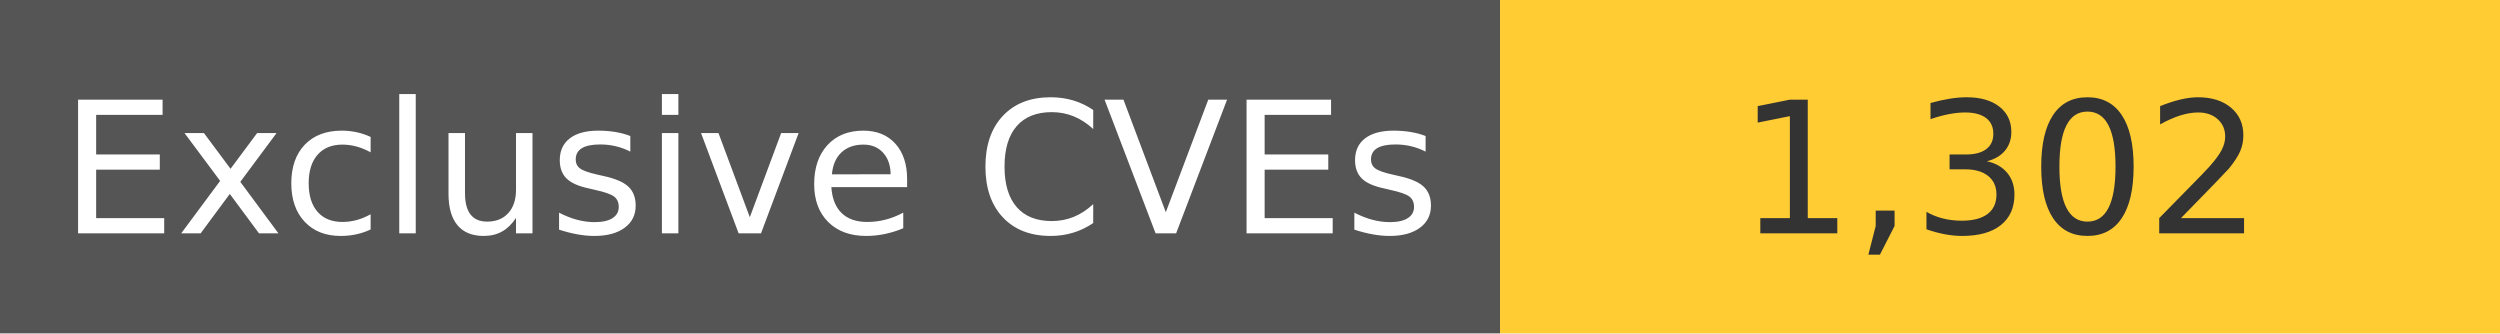
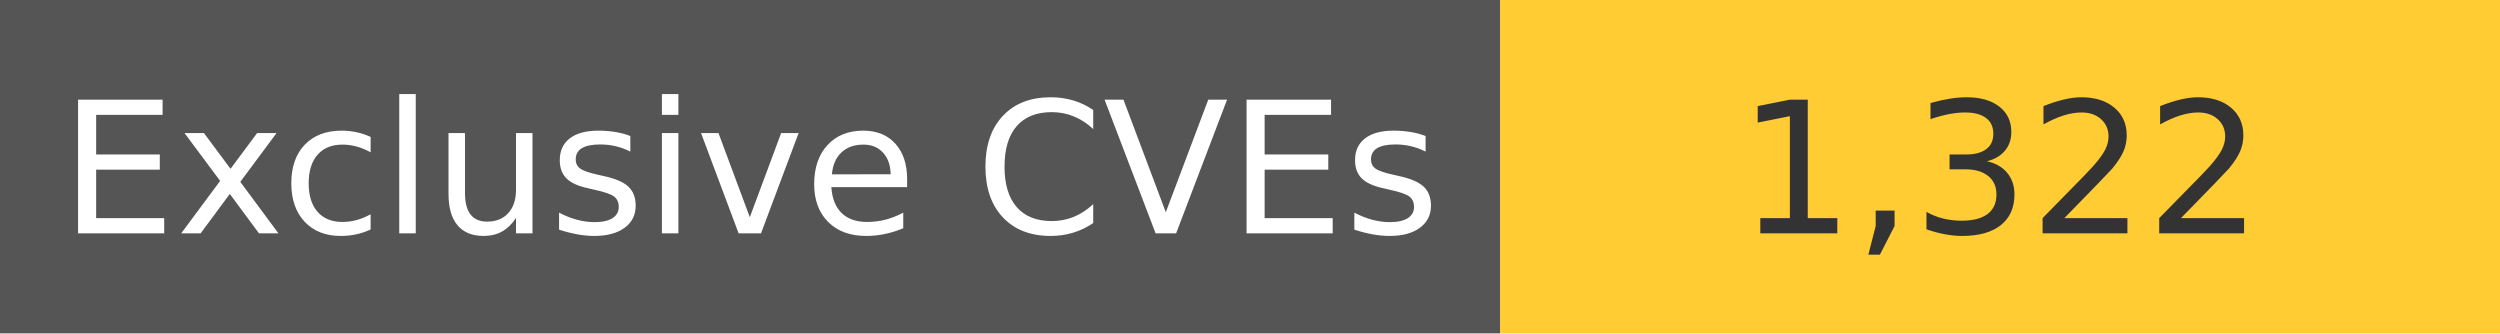
<svg xmlns="http://www.w3.org/2000/svg" width="150" height="20" role="img">
  <linearGradient id="s" x2="0" y2="100%">
    <stop offset="0" stop-color="#bbb" stop-opacity=".1" />
    <stop offset="1" stop-opacity=".1" />
  </linearGradient>
  <g>
    <rect width="90" height="20" fill="#555" />
    <rect x="90" width="267" height="20" fill="#ffcc33" />
  </g>
  <g fill="#fff" text-anchor="middle" font-family="Verdana,Geneva,DejaVu Sans,sans-serif" text-rendering="geometricPrecision" font-size="110">
    <text x="450" y="140" transform="scale(.1)" fill="#fff">
            Exclusive CVEs
        </text>
    <text x="1200" y="140" transform="scale(.1)" fill="#333">
-             1,302
+             1,322
        </text>
  </g>
</svg>
